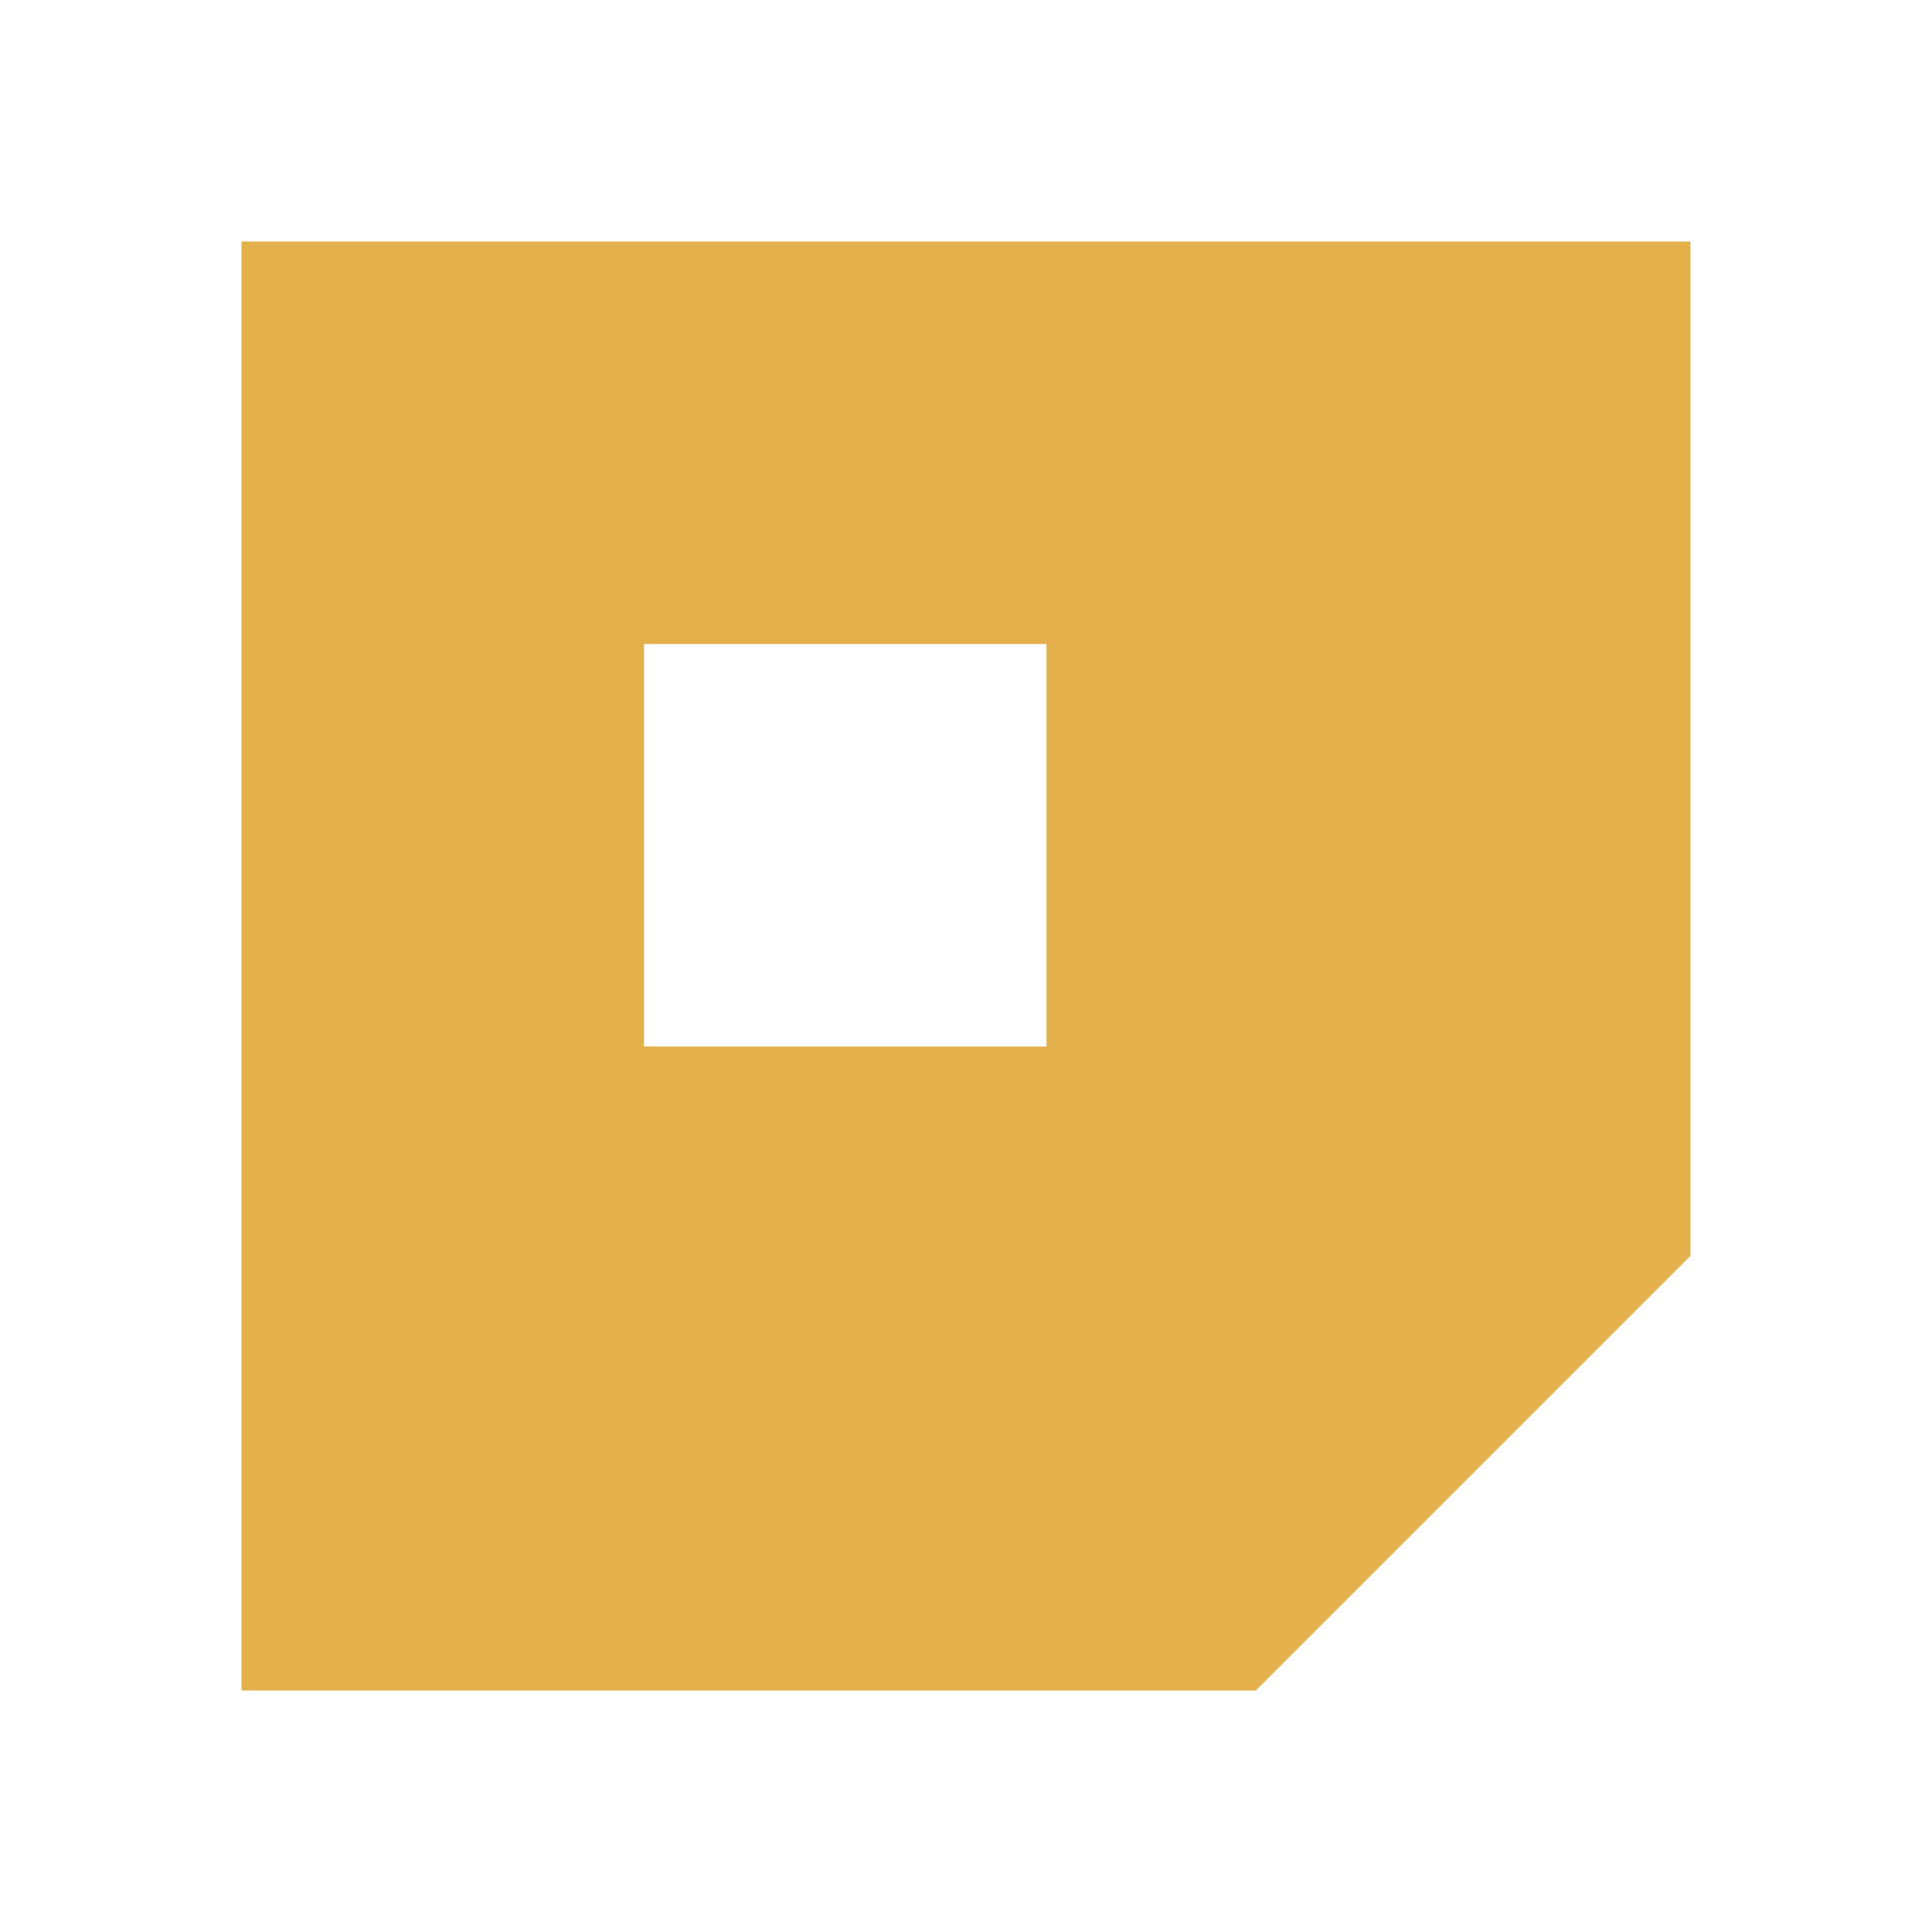
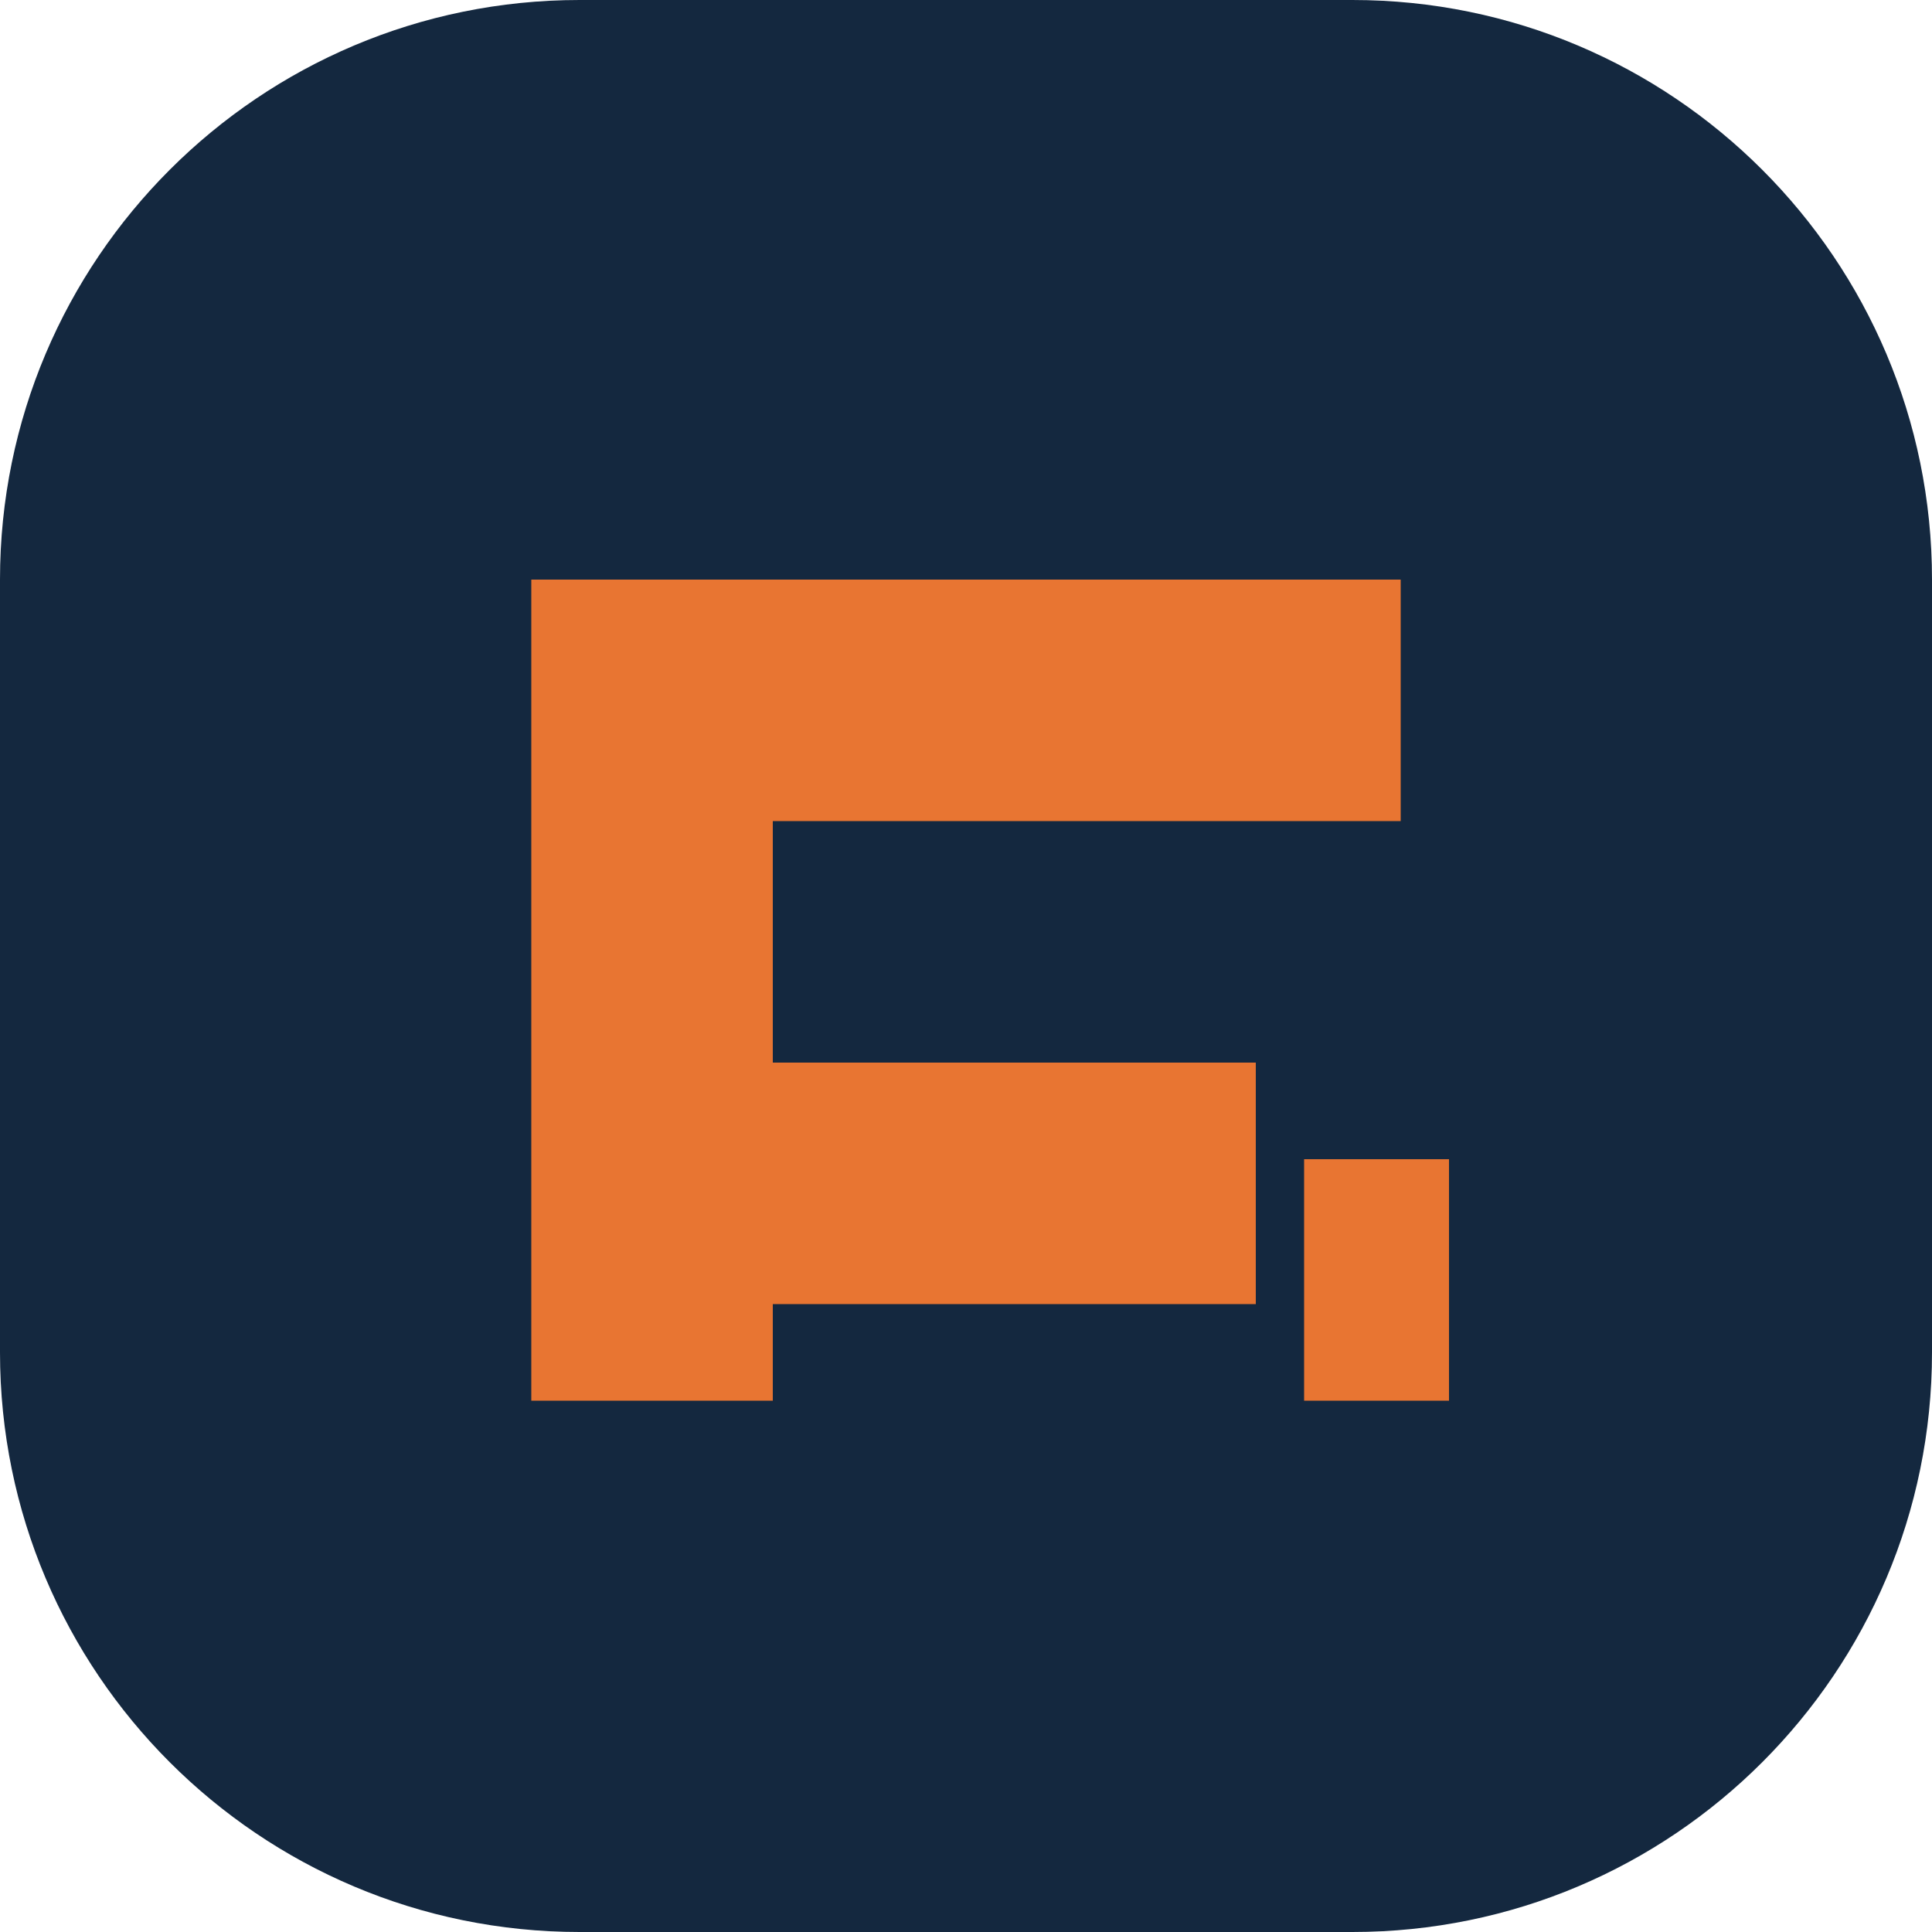
- <svg xmlns="http://www.w3.org/2000/svg" viewBox="0 0 24 24" fill="none">
-   <path fill="#E3B04B" fill-rule="evenodd" d="M3 3h18v12.6L15.6 21H3V3Zm5 5v5h5V8H8Z" />
+ <svg xmlns="http://www.w3.org/2000/svg" viewBox="0 0 40 40">
+   <rect width="40" height="40" rx="12" fill="#14283F" />
+   <path d="M11 12h18v5H16v5h10v5H16v2h-5V12Z" fill="#E87532" />
+   <path d="M27 24h3v5h-3z" fill="#E87532" />
</svg>
